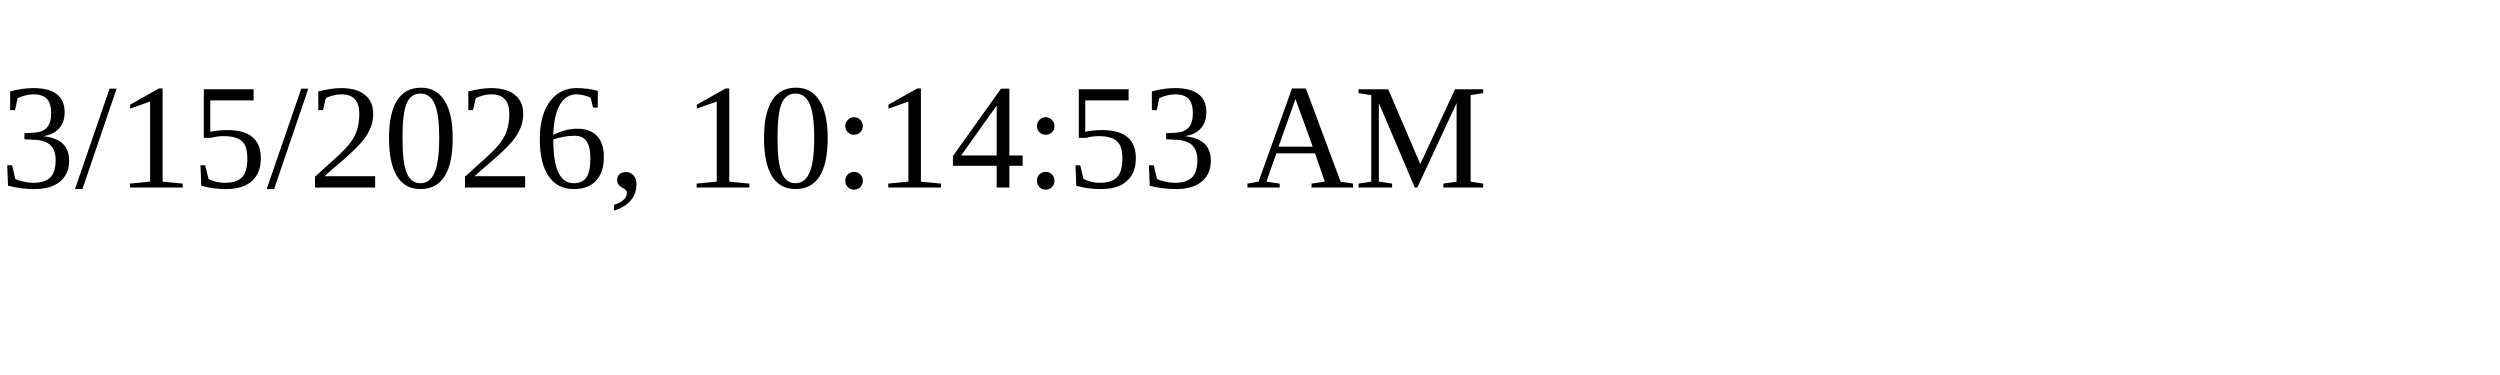
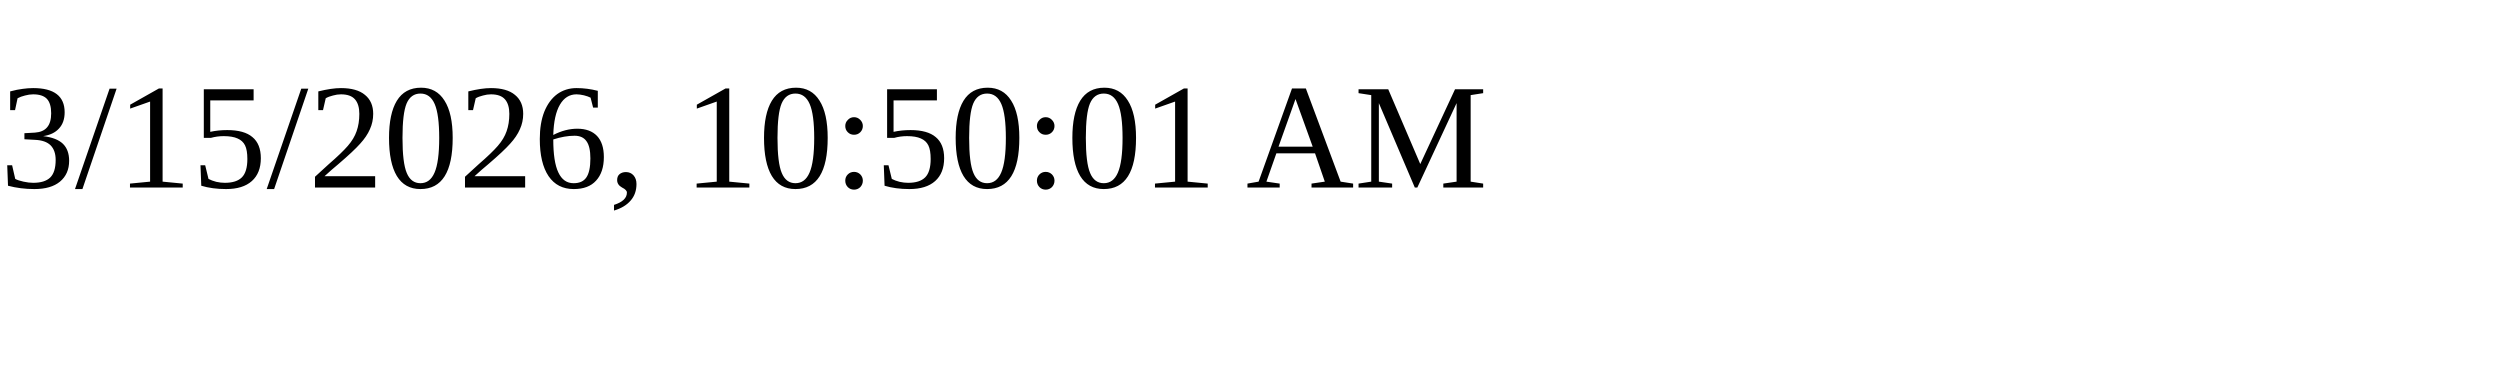
<svg xmlns="http://www.w3.org/2000/svg" height="30" width="200">
-   <text x="0" y="15">3/15/2026, 10:14:53 AM</text>
+   <text x="0" y="15">3/15/2026, 10:50:01 AM</text>
</svg>
